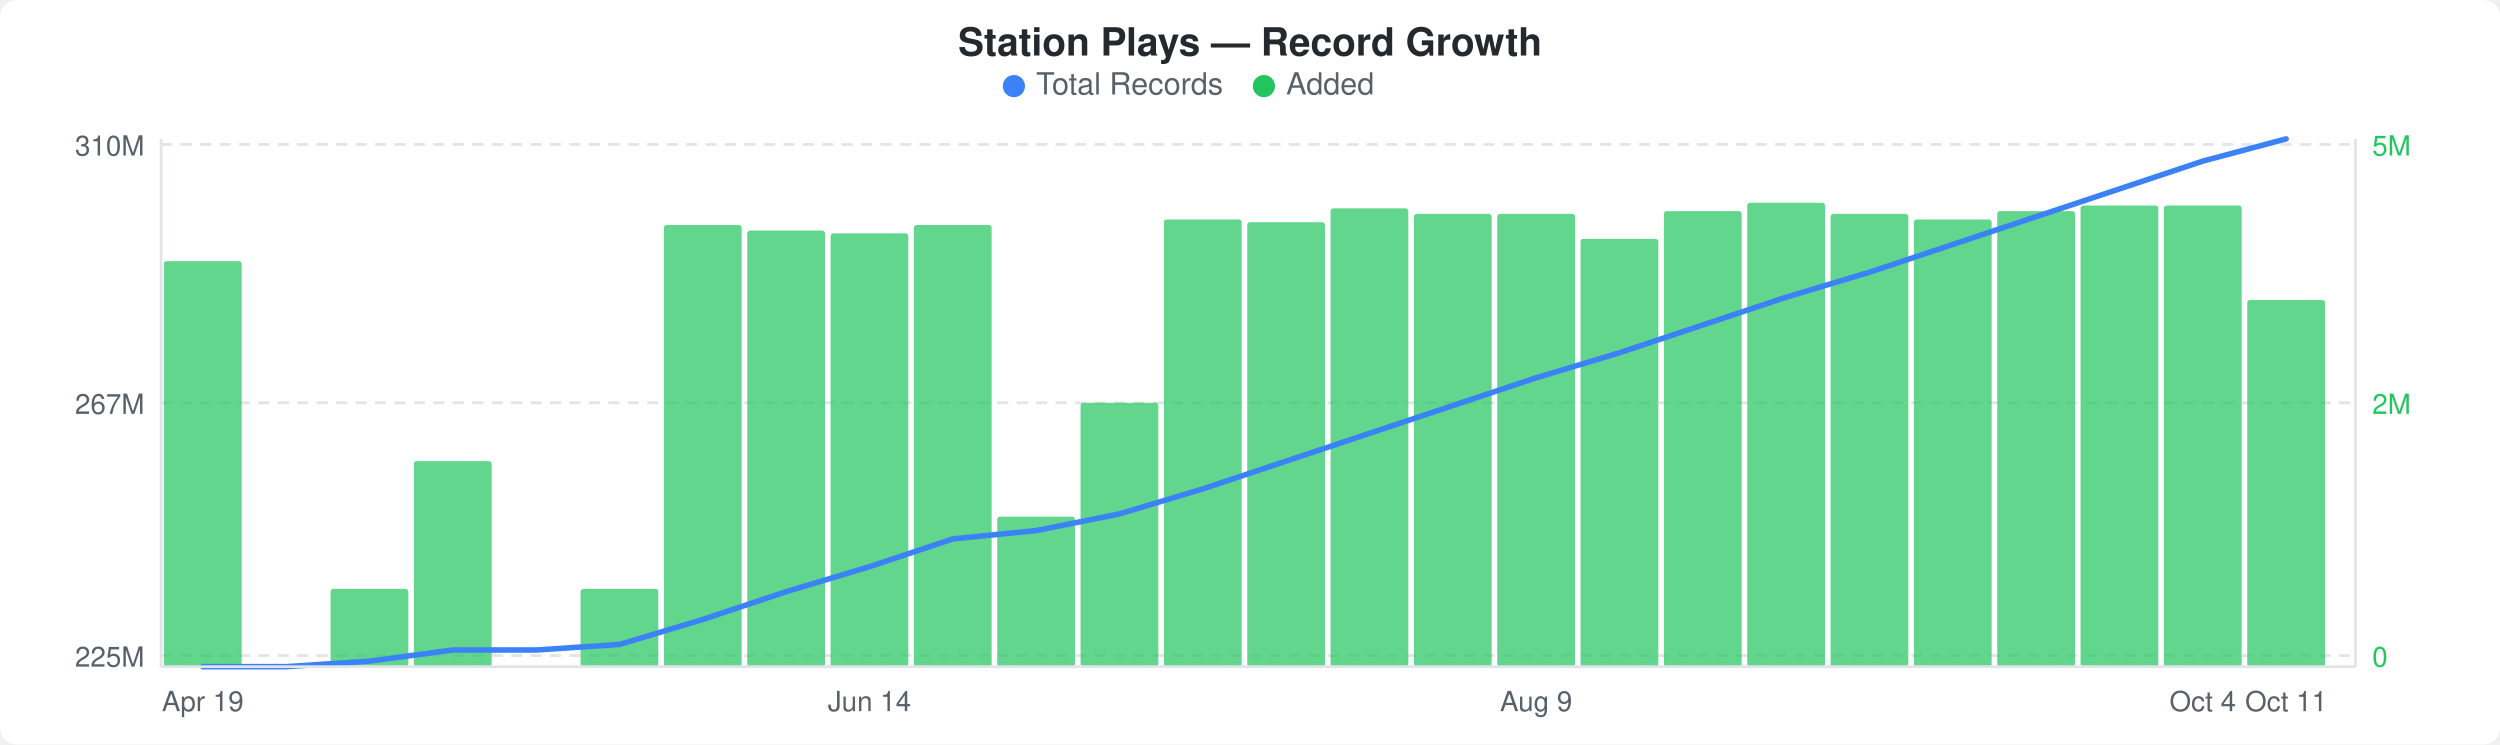
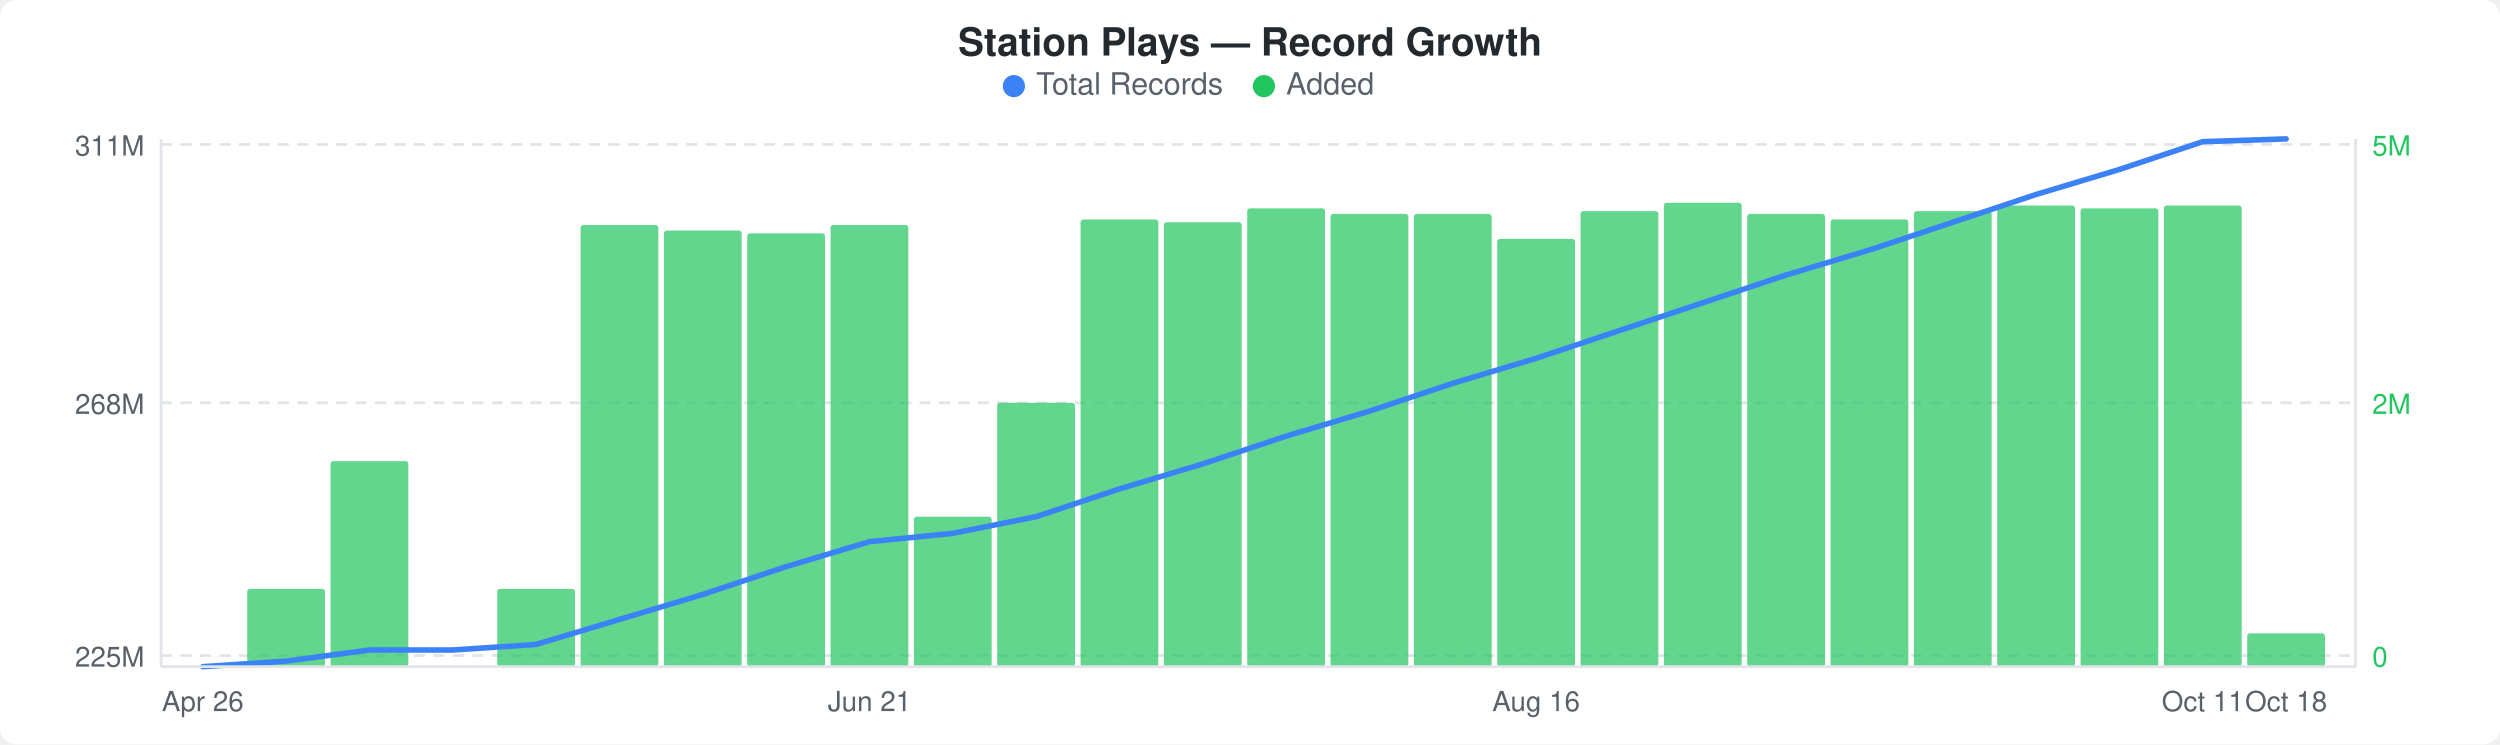
<svg xmlns="http://www.w3.org/2000/svg" width="900" height="268" viewBox="0 0 900 268">
  <rect width="900" height="268" fill="#ffffff" rx="6" ry="6" />
  <text x="450" y="20" text-anchor="middle" font-family="-apple-system, BlinkMacSystemFont, &quot;Segoe UI&quot;, Helvetica, Arial, sans-serif" font-size="14" font-weight="600" fill="#24292e">Station Plays — Record Growth</text>
  <circle cx="365" cy="31" r="4" fill="#3b82f6" />
  <text x="373" y="34" font-family="-apple-system, BlinkMacSystemFont, &quot;Segoe UI&quot;, Helvetica, Arial, sans-serif" font-size="11" fill="#586069">Total Records</text>
  <circle cx="455" cy="31" r="4" fill="#22c55e" />
  <text x="463" y="34" font-family="-apple-system, BlinkMacSystemFont, &quot;Segoe UI&quot;, Helvetica, Arial, sans-serif" font-size="11" fill="#586069">Added</text>
  <line x1="58" y1="52" x2="848" y2="52" stroke="#e1e4e8" stroke-width="1" stroke-dasharray="4,3" />
  <line x1="58" y1="145" x2="848" y2="145" stroke="#e1e4e8" stroke-width="1" stroke-dasharray="4,3" />
  <line x1="58" y1="236" x2="848" y2="236" stroke="#e1e4e8" stroke-width="1" stroke-dasharray="4,3" />
-   <rect x="59" y="94" width="28" height="146" rx="1" fill="#22c55eb3" />
-   <rect x="119" y="212" width="28" height="28" rx="1" fill="#22c55eb3" />
-   <rect x="149" y="166" width="28" height="74" rx="1" fill="#22c55eb3" />
-   <rect x="209" y="212" width="28" height="28" rx="1" fill="#22c55eb3" />
-   <rect x="239" y="81" width="28" height="159" rx="1" fill="#22c55eb3" />
-   <rect x="269" y="83" width="28" height="157" rx="1" fill="#22c55eb3" />
-   <rect x="299" y="84" width="28" height="156" rx="1" fill="#22c55eb3" />
-   <rect x="329" y="81" width="28" height="159" rx="1" fill="#22c55eb3" />
-   <rect x="359" y="186" width="28" height="54" rx="1" fill="#22c55eb3" />
-   <rect x="389" y="145" width="28" height="95" rx="1" fill="#22c55eb3" />
-   <rect x="419" y="79" width="28" height="161" rx="1" fill="#22c55eb3" />
-   <rect x="449" y="80" width="28" height="160" rx="1" fill="#22c55eb3" />
-   <rect x="479" y="75" width="28" height="165" rx="1" fill="#22c55eb3" />
+   <rect x="89" y="212" width="28" height="28" rx="1" fill="#22c55eb3" />
+   <rect x="119" y="166" width="28" height="74" rx="1" fill="#22c55eb3" />
+   <rect x="179" y="212" width="28" height="28" rx="1" fill="#22c55eb3" />
+   <rect x="209" y="81" width="28" height="159" rx="1" fill="#22c55eb3" />
+   <rect x="239" y="83" width="28" height="157" rx="1" fill="#22c55eb3" />
+   <rect x="269" y="84" width="28" height="156" rx="1" fill="#22c55eb3" />
+   <rect x="299" y="81" width="28" height="159" rx="1" fill="#22c55eb3" />
+   <rect x="329" y="186" width="28" height="54" rx="1" fill="#22c55eb3" />
+   <rect x="359" y="145" width="28" height="95" rx="1" fill="#22c55eb3" />
+   <rect x="389" y="79" width="28" height="161" rx="1" fill="#22c55eb3" />
+   <rect x="419" y="80" width="28" height="160" rx="1" fill="#22c55eb3" />
+   <rect x="449" y="75" width="28" height="165" rx="1" fill="#22c55eb3" />
+   <rect x="479" y="77" width="28" height="163" rx="1" fill="#22c55eb3" />
  <rect x="509" y="77" width="28" height="163" rx="1" fill="#22c55eb3" />
-   <rect x="539" y="77" width="28" height="163" rx="1" fill="#22c55eb3" />
-   <rect x="569" y="86" width="28" height="154" rx="1" fill="#22c55eb3" />
-   <rect x="599" y="76" width="28" height="164" rx="1" fill="#22c55eb3" />
-   <rect x="629" y="73" width="28" height="167" rx="1" fill="#22c55eb3" />
-   <rect x="659" y="77" width="28" height="163" rx="1" fill="#22c55eb3" />
-   <rect x="689" y="79" width="28" height="161" rx="1" fill="#22c55eb3" />
-   <rect x="719" y="76" width="28" height="164" rx="1" fill="#22c55eb3" />
-   <rect x="749" y="74" width="28" height="166" rx="1" fill="#22c55eb3" />
+   <rect x="539" y="86" width="28" height="154" rx="1" fill="#22c55eb3" />
+   <rect x="569" y="76" width="28" height="164" rx="1" fill="#22c55eb3" />
+   <rect x="599" y="73" width="28" height="167" rx="1" fill="#22c55eb3" />
+   <rect x="629" y="77" width="28" height="163" rx="1" fill="#22c55eb3" />
+   <rect x="659" y="79" width="28" height="161" rx="1" fill="#22c55eb3" />
+   <rect x="689" y="76" width="28" height="164" rx="1" fill="#22c55eb3" />
+   <rect x="719" y="74" width="28" height="166" rx="1" fill="#22c55eb3" />
+   <rect x="749" y="75" width="28" height="165" rx="1" fill="#22c55eb3" />
  <rect x="779" y="74" width="28" height="166" rx="1" fill="#22c55eb3" />
-   <rect x="809" y="108" width="28" height="132" rx="1" fill="#22c55eb3" />
-   <polyline points="73,240 103,240 133,238 163,234 193,234 223,232 253,223 283,213 313,204 343,194 373,191 403,185 433,176 463,166 493,156 523,146 553,136 583,127 613,117 643,107 673,98 703,88 733,78 763,68 793,58 823,50" fill="none" stroke="#3b82f6" stroke-width="2" stroke-linejoin="round" stroke-linecap="round" />
-   <text x="52" y="56" text-anchor="end" font-family="-apple-system, BlinkMacSystemFont, &quot;Segoe UI&quot;, Helvetica, Arial, sans-serif" font-size="10" fill="#586069">310M</text>
-   <text x="52" y="149" text-anchor="end" font-family="-apple-system, BlinkMacSystemFont, &quot;Segoe UI&quot;, Helvetica, Arial, sans-serif" font-size="10" fill="#586069">267M</text>
+   <rect x="809" y="228" width="28" height="12" rx="1" fill="#22c55eb3" />
+   <polyline points="73,240 103,238 133,234 163,234 193,232 223,223 253,214 283,204 313,195 343,192 373,186 403,176 433,167 463,157 493,148 523,138 553,129 583,119 613,109 643,99 673,90 703,80 733,70 763,61 793,51 823,50" fill="none" stroke="#3b82f6" stroke-width="2" stroke-linejoin="round" stroke-linecap="round" />
+   <text x="52" y="56" text-anchor="end" font-family="-apple-system, BlinkMacSystemFont, &quot;Segoe UI&quot;, Helvetica, Arial, sans-serif" font-size="10" fill="#586069">311M</text>
+   <text x="52" y="149" text-anchor="end" font-family="-apple-system, BlinkMacSystemFont, &quot;Segoe UI&quot;, Helvetica, Arial, sans-serif" font-size="10" fill="#586069">268M</text>
  <text x="52" y="240" text-anchor="end" font-family="-apple-system, BlinkMacSystemFont, &quot;Segoe UI&quot;, Helvetica, Arial, sans-serif" font-size="10" fill="#586069">225M</text>
  <text x="854" y="56" text-anchor="start" font-family="-apple-system, BlinkMacSystemFont, &quot;Segoe UI&quot;, Helvetica, Arial, sans-serif" font-size="10" fill="#22c55e">5M</text>
  <text x="854" y="149" text-anchor="start" font-family="-apple-system, BlinkMacSystemFont, &quot;Segoe UI&quot;, Helvetica, Arial, sans-serif" font-size="10" fill="#22c55e">2M</text>
  <text x="854" y="240" text-anchor="start" font-family="-apple-system, BlinkMacSystemFont, &quot;Segoe UI&quot;, Helvetica, Arial, sans-serif" font-size="10" fill="#22c55e">0</text>
  <line x1="58" y1="50" x2="58" y2="240" stroke="#e1e4e8" stroke-width="1" />
  <line x1="58" y1="240" x2="848" y2="240" stroke="#e1e4e8" stroke-width="1" />
  <line x1="848" y1="50" x2="848" y2="240" stroke="#e1e4e8" stroke-width="1" />
-   <text x="73" y="256" text-anchor="middle" font-family="-apple-system, BlinkMacSystemFont, &quot;Segoe UI&quot;, Helvetica, Arial, sans-serif" font-size="10" fill="#586069">Apr 19</text>
-   <text x="313" y="256" text-anchor="middle" font-family="-apple-system, BlinkMacSystemFont, &quot;Segoe UI&quot;, Helvetica, Arial, sans-serif" font-size="10" fill="#586069">Jun 14</text>
-   <text x="553" y="256" text-anchor="middle" font-family="-apple-system, BlinkMacSystemFont, &quot;Segoe UI&quot;, Helvetica, Arial, sans-serif" font-size="10" fill="#586069">Aug 9</text>
-   <text x="793" y="256" text-anchor="middle" font-family="-apple-system, BlinkMacSystemFont, &quot;Segoe UI&quot;, Helvetica, Arial, sans-serif" font-size="10" fill="#586069">Oct 4</text>
-   <text x="823" y="256" text-anchor="middle" font-family="-apple-system, BlinkMacSystemFont, &quot;Segoe UI&quot;, Helvetica, Arial, sans-serif" font-size="10" fill="#586069">Oct 11</text>
+   <text x="73" y="256" text-anchor="middle" font-family="-apple-system, BlinkMacSystemFont, &quot;Segoe UI&quot;, Helvetica, Arial, sans-serif" font-size="10" fill="#586069">Apr 26</text>
+   <text x="313" y="256" text-anchor="middle" font-family="-apple-system, BlinkMacSystemFont, &quot;Segoe UI&quot;, Helvetica, Arial, sans-serif" font-size="10" fill="#586069">Jun 21</text>
+   <text x="553" y="256" text-anchor="middle" font-family="-apple-system, BlinkMacSystemFont, &quot;Segoe UI&quot;, Helvetica, Arial, sans-serif" font-size="10" fill="#586069">Aug 16</text>
+   <text x="793" y="256" text-anchor="middle" font-family="-apple-system, BlinkMacSystemFont, &quot;Segoe UI&quot;, Helvetica, Arial, sans-serif" font-size="10" fill="#586069">Oct 11</text>
+   <text x="823" y="256" text-anchor="middle" font-family="-apple-system, BlinkMacSystemFont, &quot;Segoe UI&quot;, Helvetica, Arial, sans-serif" font-size="10" fill="#586069">Oct 18</text>
</svg>
